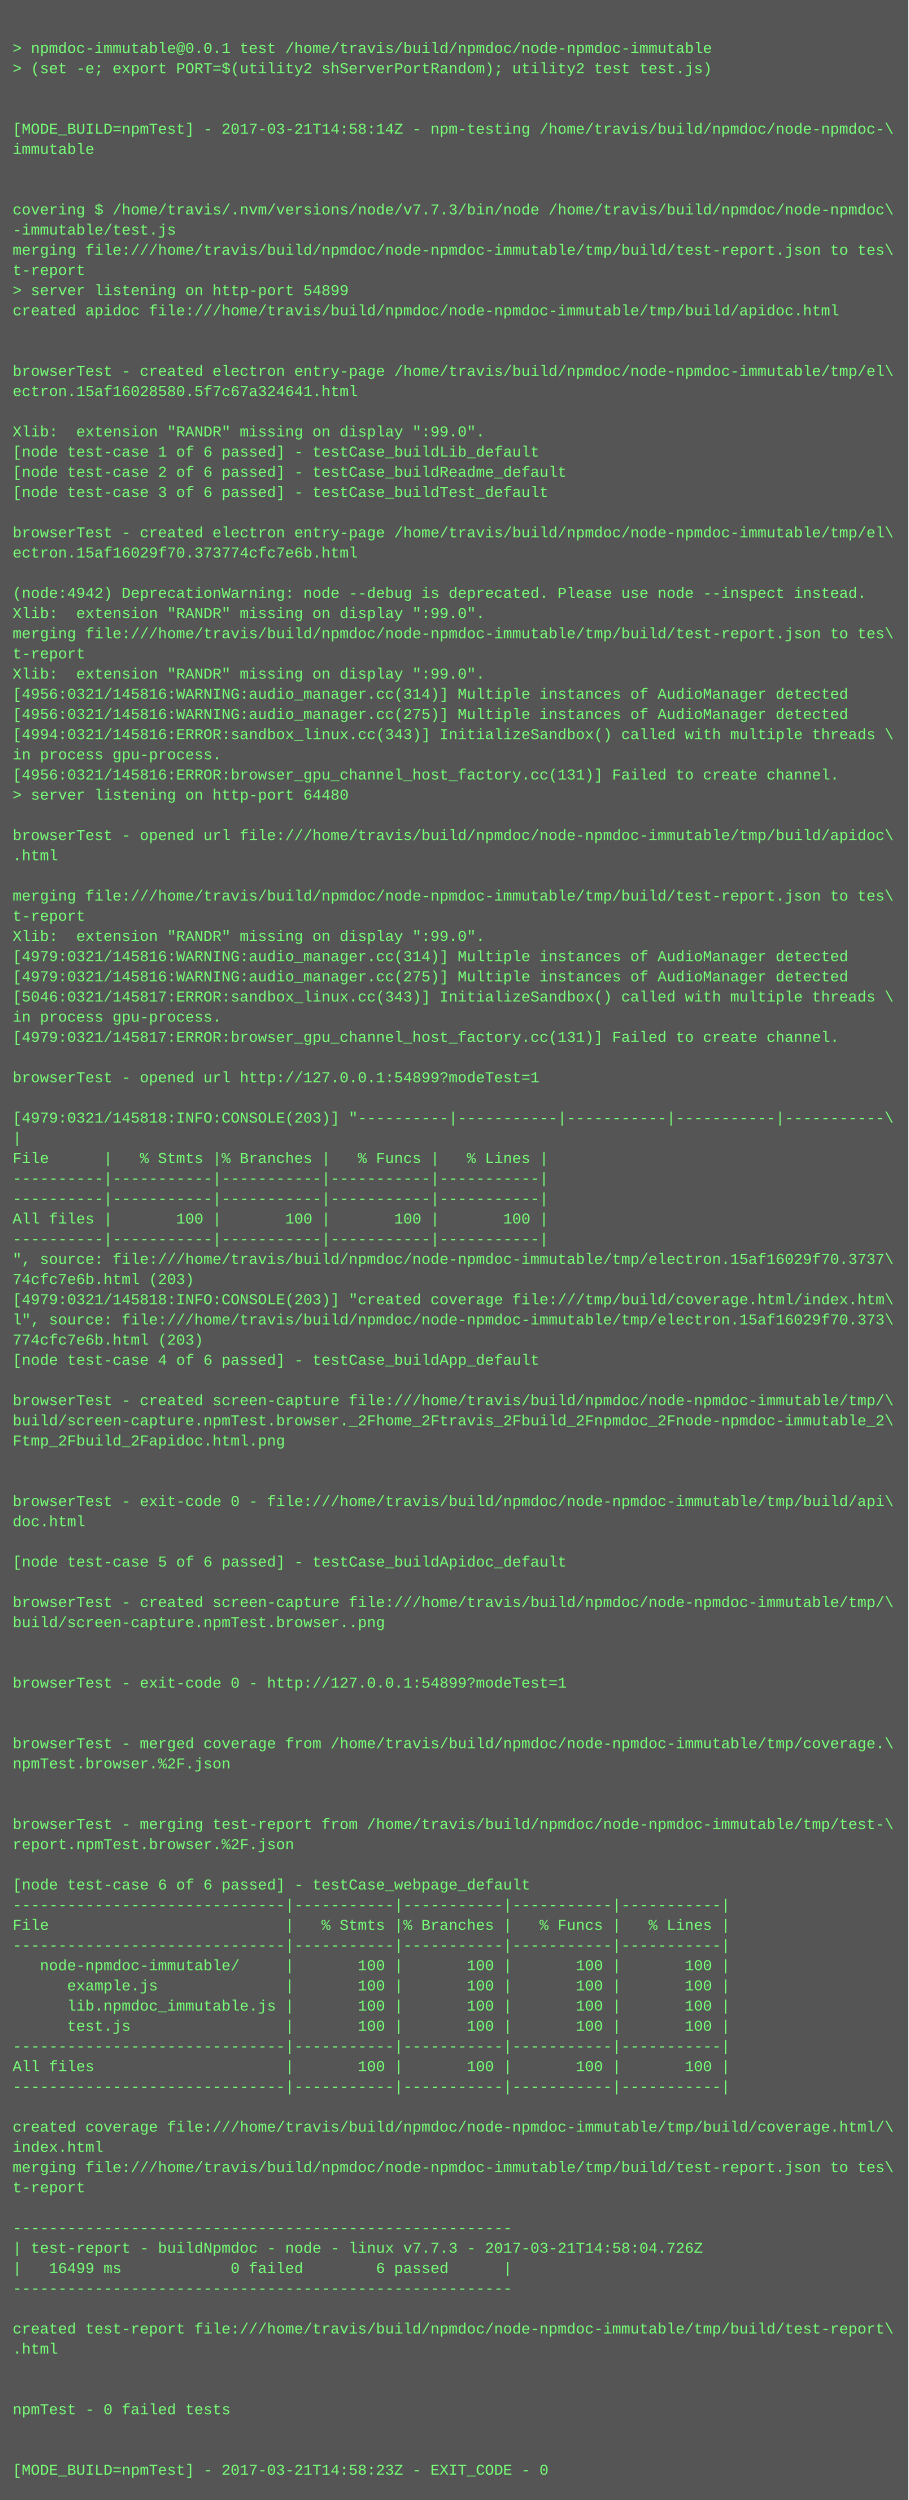
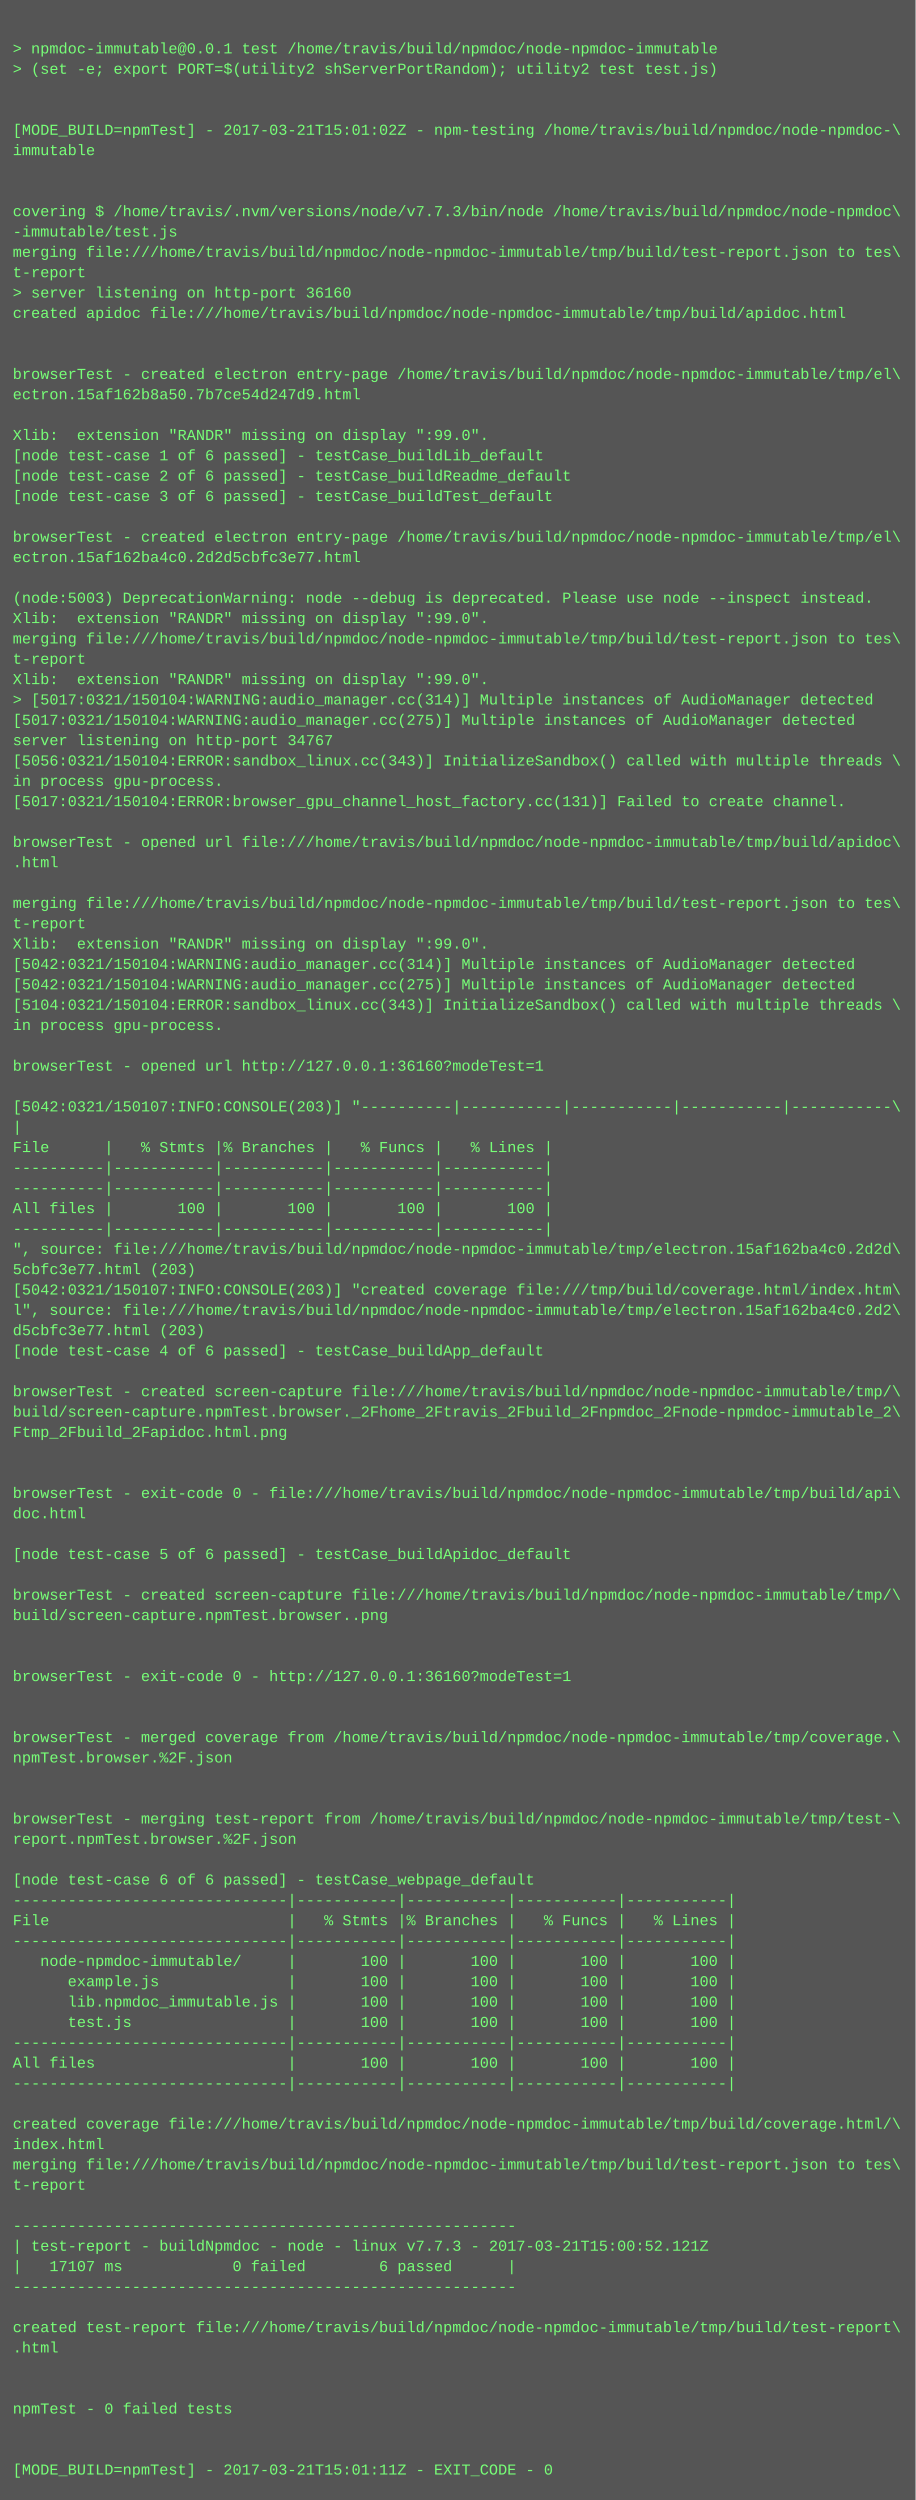
- <svg xmlns="http://www.w3.org/2000/svg" height="1982" width="720">
-   <rect height="1982" fill="#555" width="720" />
+ <svg xmlns="http://www.w3.org/2000/svg" height="1966" width="720">
+   <rect height="1966" fill="#555" width="720" />
  <text fill="#7f7" font-family="Courier New" font-size="12" xml:space="preserve">
    <tspan x="10" y="26" />
    <tspan x="10" y="42">&gt; npmdoc-immutable@0.0.1 test /home/travis/build/npmdoc/node-npmdoc-immutable</tspan>
    <tspan x="10" y="58">&gt; (set -e; export PORT=$(utility2 shServerPortRandom); utility2 test test.js)</tspan>
    <tspan x="10" y="74" />
    <tspan x="10" y="90" />
-     <tspan x="10" y="106">[MODE_BUILD=npmTest] - 2017-03-21T14:58:14Z - npm-testing /home/travis/build/npmdoc/node-npmdoc-\</tspan>
+     <tspan x="10" y="106">[MODE_BUILD=npmTest] - 2017-03-21T15:01:02Z - npm-testing /home/travis/build/npmdoc/node-npmdoc-\</tspan>
    <tspan x="10" y="122">immutable</tspan>
    <tspan x="10" y="138" />
    <tspan x="10" y="154" />
    <tspan x="10" y="170">covering $ /home/travis/.nvm/versions/node/v7.7.3/bin/node /home/travis/build/npmdoc/node-npmdoc\</tspan>
    <tspan x="10" y="186">-immutable/test.js</tspan>
    <tspan x="10" y="202">merging file:///home/travis/build/npmdoc/node-npmdoc-immutable/tmp/build/test-report.json to tes\</tspan>
    <tspan x="10" y="218">t-report</tspan>
-     <tspan x="10" y="234">&gt; server listening on http-port 54899</tspan>
+     <tspan x="10" y="234">&gt; server listening on http-port 36160</tspan>
    <tspan x="10" y="250">created apidoc file:///home/travis/build/npmdoc/node-npmdoc-immutable/tmp/build/apidoc.html</tspan>
    <tspan x="10" y="266" />
    <tspan x="10" y="282" />
    <tspan x="10" y="298">browserTest - created electron entry-page /home/travis/build/npmdoc/node-npmdoc-immutable/tmp/el\</tspan>
-     <tspan x="10" y="314">ectron.15af16028580.5f7c67a324641.html</tspan>
+     <tspan x="10" y="314">ectron.15af162b8a50.7b7ce54d247d9.html</tspan>
    <tspan x="10" y="330" />
    <tspan x="10" y="346">Xlib:  extension "RANDR" missing on display ":99.0".</tspan>
    <tspan x="10" y="362">[node test-case 1 of 6 passed] - testCase_buildLib_default</tspan>
    <tspan x="10" y="378">[node test-case 2 of 6 passed] - testCase_buildReadme_default</tspan>
    <tspan x="10" y="394">[node test-case 3 of 6 passed] - testCase_buildTest_default</tspan>
    <tspan x="10" y="410" />
    <tspan x="10" y="426">browserTest - created electron entry-page /home/travis/build/npmdoc/node-npmdoc-immutable/tmp/el\</tspan>
-     <tspan x="10" y="442">ectron.15af16029f70.373774cfc7e6b.html</tspan>
+     <tspan x="10" y="442">ectron.15af162ba4c0.2d2d5cbfc3e77.html</tspan>
    <tspan x="10" y="458" />
-     <tspan x="10" y="474">(node:4942) DeprecationWarning: node --debug is deprecated. Please use node --inspect instead.</tspan>
+     <tspan x="10" y="474">(node:5003) DeprecationWarning: node --debug is deprecated. Please use node --inspect instead.</tspan>
    <tspan x="10" y="490">Xlib:  extension "RANDR" missing on display ":99.0".</tspan>
    <tspan x="10" y="506">merging file:///home/travis/build/npmdoc/node-npmdoc-immutable/tmp/build/test-report.json to tes\</tspan>
    <tspan x="10" y="522">t-report</tspan>
    <tspan x="10" y="538">Xlib:  extension "RANDR" missing on display ":99.0".</tspan>
-     <tspan x="10" y="554">[4956:0321/145816:WARNING:audio_manager.cc(314)] Multiple instances of AudioManager detected</tspan>
-     <tspan x="10" y="570">[4956:0321/145816:WARNING:audio_manager.cc(275)] Multiple instances of AudioManager detected</tspan>
-     <tspan x="10" y="586">[4994:0321/145816:ERROR:sandbox_linux.cc(343)] InitializeSandbox() called with multiple threads \</tspan>
-     <tspan x="10" y="602">in process gpu-process. </tspan>
-     <tspan x="10" y="618">[4956:0321/145816:ERROR:browser_gpu_channel_host_factory.cc(131)] Failed to create channel.</tspan>
-     <tspan x="10" y="634">&gt; server listening on http-port 64480</tspan>
+     <tspan x="10" y="554">&gt; [5017:0321/150104:WARNING:audio_manager.cc(314)] Multiple instances of AudioManager detected</tspan>
+     <tspan x="10" y="570">[5017:0321/150104:WARNING:audio_manager.cc(275)] Multiple instances of AudioManager detected</tspan>
+     <tspan x="10" y="586">server listening on http-port 34767</tspan>
+     <tspan x="10" y="602">[5056:0321/150104:ERROR:sandbox_linux.cc(343)] InitializeSandbox() called with multiple threads \</tspan>
+     <tspan x="10" y="618">in process gpu-process. </tspan>
+     <tspan x="10" y="634">[5017:0321/150104:ERROR:browser_gpu_channel_host_factory.cc(131)] Failed to create channel.</tspan>
    <tspan x="10" y="650" />
    <tspan x="10" y="666">browserTest - opened url file:///home/travis/build/npmdoc/node-npmdoc-immutable/tmp/build/apidoc\</tspan>
    <tspan x="10" y="682">.html</tspan>
    <tspan x="10" y="698" />
    <tspan x="10" y="714">merging file:///home/travis/build/npmdoc/node-npmdoc-immutable/tmp/build/test-report.json to tes\</tspan>
    <tspan x="10" y="730">t-report</tspan>
    <tspan x="10" y="746">Xlib:  extension "RANDR" missing on display ":99.0".</tspan>
-     <tspan x="10" y="762">[4979:0321/145816:WARNING:audio_manager.cc(314)] Multiple instances of AudioManager detected</tspan>
-     <tspan x="10" y="778">[4979:0321/145816:WARNING:audio_manager.cc(275)] Multiple instances of AudioManager detected</tspan>
-     <tspan x="10" y="794">[5046:0321/145817:ERROR:sandbox_linux.cc(343)] InitializeSandbox() called with multiple threads \</tspan>
+     <tspan x="10" y="762">[5042:0321/150104:WARNING:audio_manager.cc(314)] Multiple instances of AudioManager detected</tspan>
+     <tspan x="10" y="778">[5042:0321/150104:WARNING:audio_manager.cc(275)] Multiple instances of AudioManager detected</tspan>
+     <tspan x="10" y="794">[5104:0321/150104:ERROR:sandbox_linux.cc(343)] InitializeSandbox() called with multiple threads \</tspan>
    <tspan x="10" y="810">in process gpu-process. </tspan>
-     <tspan x="10" y="826">[4979:0321/145817:ERROR:browser_gpu_channel_host_factory.cc(131)] Failed to create channel.</tspan>
-     <tspan x="10" y="842" />
-     <tspan x="10" y="858">browserTest - opened url http://127.0.0.1:54899?modeTest=1</tspan>
-     <tspan x="10" y="874" />
-     <tspan x="10" y="890">[4979:0321/145818:INFO:CONSOLE(203)] "----------|-----------|-----------|-----------|-----------\</tspan>
-     <tspan x="10" y="906">|</tspan>
-     <tspan x="10" y="922">File      |   % Stmts |% Branches |   % Funcs |   % Lines |</tspan>
+     <tspan x="10" y="826" />
+     <tspan x="10" y="842">browserTest - opened url http://127.0.0.1:36160?modeTest=1</tspan>
+     <tspan x="10" y="858" />
+     <tspan x="10" y="874">[5042:0321/150107:INFO:CONSOLE(203)] "----------|-----------|-----------|-----------|-----------\</tspan>
+     <tspan x="10" y="890">|</tspan>
+     <tspan x="10" y="906">File      |   % Stmts |% Branches |   % Funcs |   % Lines |</tspan>
+     <tspan x="10" y="922">----------|-----------|-----------|-----------|-----------|</tspan>
    <tspan x="10" y="938">----------|-----------|-----------|-----------|-----------|</tspan>
-     <tspan x="10" y="954">----------|-----------|-----------|-----------|-----------|</tspan>
-     <tspan x="10" y="970">All files |       100 |       100 |       100 |       100 |</tspan>
-     <tspan x="10" y="986">----------|-----------|-----------|-----------|-----------|</tspan>
-     <tspan x="10" y="1002">", source: file:///home/travis/build/npmdoc/node-npmdoc-immutable/tmp/electron.15af16029f70.3737\</tspan>
-     <tspan x="10" y="1018">74cfc7e6b.html (203)</tspan>
-     <tspan x="10" y="1034">[4979:0321/145818:INFO:CONSOLE(203)] "created coverage file:///tmp/build/coverage.html/index.htm\</tspan>
-     <tspan x="10" y="1050">l", source: file:///home/travis/build/npmdoc/node-npmdoc-immutable/tmp/electron.15af16029f70.373\</tspan>
-     <tspan x="10" y="1066">774cfc7e6b.html (203)</tspan>
-     <tspan x="10" y="1082">[node test-case 4 of 6 passed] - testCase_buildApp_default</tspan>
-     <tspan x="10" y="1098" />
-     <tspan x="10" y="1114">browserTest - created screen-capture file:///home/travis/build/npmdoc/node-npmdoc-immutable/tmp/\</tspan>
-     <tspan x="10" y="1130">build/screen-capture.npmTest.browser._2Fhome_2Ftravis_2Fbuild_2Fnpmdoc_2Fnode-npmdoc-immutable_2\</tspan>
-     <tspan x="10" y="1146">Ftmp_2Fbuild_2Fapidoc.html.png</tspan>
+     <tspan x="10" y="954">All files |       100 |       100 |       100 |       100 |</tspan>
+     <tspan x="10" y="970">----------|-----------|-----------|-----------|-----------|</tspan>
+     <tspan x="10" y="986">", source: file:///home/travis/build/npmdoc/node-npmdoc-immutable/tmp/electron.15af162ba4c0.2d2d\</tspan>
+     <tspan x="10" y="1002">5cbfc3e77.html (203)</tspan>
+     <tspan x="10" y="1018">[5042:0321/150107:INFO:CONSOLE(203)] "created coverage file:///tmp/build/coverage.html/index.htm\</tspan>
+     <tspan x="10" y="1034">l", source: file:///home/travis/build/npmdoc/node-npmdoc-immutable/tmp/electron.15af162ba4c0.2d2\</tspan>
+     <tspan x="10" y="1050">d5cbfc3e77.html (203)</tspan>
+     <tspan x="10" y="1066">[node test-case 4 of 6 passed] - testCase_buildApp_default</tspan>
+     <tspan x="10" y="1082" />
+     <tspan x="10" y="1098">browserTest - created screen-capture file:///home/travis/build/npmdoc/node-npmdoc-immutable/tmp/\</tspan>
+     <tspan x="10" y="1114">build/screen-capture.npmTest.browser._2Fhome_2Ftravis_2Fbuild_2Fnpmdoc_2Fnode-npmdoc-immutable_2\</tspan>
+     <tspan x="10" y="1130">Ftmp_2Fbuild_2Fapidoc.html.png</tspan>
+     <tspan x="10" y="1146" />
    <tspan x="10" y="1162" />
-     <tspan x="10" y="1178" />
-     <tspan x="10" y="1194">browserTest - exit-code 0 - file:///home/travis/build/npmdoc/node-npmdoc-immutable/tmp/build/api\</tspan>
-     <tspan x="10" y="1210">doc.html</tspan>
-     <tspan x="10" y="1226" />
-     <tspan x="10" y="1242">[node test-case 5 of 6 passed] - testCase_buildApidoc_default</tspan>
-     <tspan x="10" y="1258" />
-     <tspan x="10" y="1274">browserTest - created screen-capture file:///home/travis/build/npmdoc/node-npmdoc-immutable/tmp/\</tspan>
-     <tspan x="10" y="1290">build/screen-capture.npmTest.browser..png</tspan>
+     <tspan x="10" y="1178">browserTest - exit-code 0 - file:///home/travis/build/npmdoc/node-npmdoc-immutable/tmp/build/api\</tspan>
+     <tspan x="10" y="1194">doc.html</tspan>
+     <tspan x="10" y="1210" />
+     <tspan x="10" y="1226">[node test-case 5 of 6 passed] - testCase_buildApidoc_default</tspan>
+     <tspan x="10" y="1242" />
+     <tspan x="10" y="1258">browserTest - created screen-capture file:///home/travis/build/npmdoc/node-npmdoc-immutable/tmp/\</tspan>
+     <tspan x="10" y="1274">build/screen-capture.npmTest.browser..png</tspan>
+     <tspan x="10" y="1290" />
    <tspan x="10" y="1306" />
-     <tspan x="10" y="1322" />
-     <tspan x="10" y="1338">browserTest - exit-code 0 - http://127.0.0.1:54899?modeTest=1</tspan>
+     <tspan x="10" y="1322">browserTest - exit-code 0 - http://127.0.0.1:36160?modeTest=1</tspan>
+     <tspan x="10" y="1338" />
    <tspan x="10" y="1354" />
-     <tspan x="10" y="1370" />
-     <tspan x="10" y="1386">browserTest - merged coverage from /home/travis/build/npmdoc/node-npmdoc-immutable/tmp/coverage.\</tspan>
-     <tspan x="10" y="1402">npmTest.browser.%2F.json</tspan>
+     <tspan x="10" y="1370">browserTest - merged coverage from /home/travis/build/npmdoc/node-npmdoc-immutable/tmp/coverage.\</tspan>
+     <tspan x="10" y="1386">npmTest.browser.%2F.json</tspan>
+     <tspan x="10" y="1402" />
    <tspan x="10" y="1418" />
-     <tspan x="10" y="1434" />
-     <tspan x="10" y="1450">browserTest - merging test-report from /home/travis/build/npmdoc/node-npmdoc-immutable/tmp/test-\</tspan>
-     <tspan x="10" y="1466">report.npmTest.browser.%2F.json</tspan>
-     <tspan x="10" y="1482" />
-     <tspan x="10" y="1498">[node test-case 6 of 6 passed] - testCase_webpage_default</tspan>
-     <tspan x="10" y="1514">------------------------------|-----------|-----------|-----------|-----------|</tspan>
-     <tspan x="10" y="1530">File                          |   % Stmts |% Branches |   % Funcs |   % Lines |</tspan>
-     <tspan x="10" y="1546">------------------------------|-----------|-----------|-----------|-----------|</tspan>
-     <tspan x="10" y="1562">   node-npmdoc-immutable/     |       100 |       100 |       100 |       100 |</tspan>
-     <tspan x="10" y="1578">      example.js              |       100 |       100 |       100 |       100 |</tspan>
-     <tspan x="10" y="1594">      lib.npmdoc_immutable.js |       100 |       100 |       100 |       100 |</tspan>
-     <tspan x="10" y="1610">      test.js                 |       100 |       100 |       100 |       100 |</tspan>
-     <tspan x="10" y="1626">------------------------------|-----------|-----------|-----------|-----------|</tspan>
-     <tspan x="10" y="1642">All files                     |       100 |       100 |       100 |       100 |</tspan>
-     <tspan x="10" y="1658">------------------------------|-----------|-----------|-----------|-----------|</tspan>
-     <tspan x="10" y="1674" />
-     <tspan x="10" y="1690">created coverage file:///home/travis/build/npmdoc/node-npmdoc-immutable/tmp/build/coverage.html/\</tspan>
-     <tspan x="10" y="1706">index.html</tspan>
-     <tspan x="10" y="1722">merging file:///home/travis/build/npmdoc/node-npmdoc-immutable/tmp/build/test-report.json to tes\</tspan>
-     <tspan x="10" y="1738">t-report</tspan>
-     <tspan x="10" y="1754" />
-     <tspan x="10" y="1770">-------------------------------------------------------</tspan>
-     <tspan x="10" y="1786">| test-report - buildNpmdoc - node - linux v7.7.3 - 2017-03-21T14:58:04.726Z</tspan>
-     <tspan x="10" y="1802">|   16499 ms            0 failed        6 passed      |</tspan>
-     <tspan x="10" y="1818">-------------------------------------------------------</tspan>
-     <tspan x="10" y="1834" />
-     <tspan x="10" y="1850">created test-report file:///home/travis/build/npmdoc/node-npmdoc-immutable/tmp/build/test-report\</tspan>
-     <tspan x="10" y="1866">.html</tspan>
+     <tspan x="10" y="1434">browserTest - merging test-report from /home/travis/build/npmdoc/node-npmdoc-immutable/tmp/test-\</tspan>
+     <tspan x="10" y="1450">report.npmTest.browser.%2F.json</tspan>
+     <tspan x="10" y="1466" />
+     <tspan x="10" y="1482">[node test-case 6 of 6 passed] - testCase_webpage_default</tspan>
+     <tspan x="10" y="1498">------------------------------|-----------|-----------|-----------|-----------|</tspan>
+     <tspan x="10" y="1514">File                          |   % Stmts |% Branches |   % Funcs |   % Lines |</tspan>
+     <tspan x="10" y="1530">------------------------------|-----------|-----------|-----------|-----------|</tspan>
+     <tspan x="10" y="1546">   node-npmdoc-immutable/     |       100 |       100 |       100 |       100 |</tspan>
+     <tspan x="10" y="1562">      example.js              |       100 |       100 |       100 |       100 |</tspan>
+     <tspan x="10" y="1578">      lib.npmdoc_immutable.js |       100 |       100 |       100 |       100 |</tspan>
+     <tspan x="10" y="1594">      test.js                 |       100 |       100 |       100 |       100 |</tspan>
+     <tspan x="10" y="1610">------------------------------|-----------|-----------|-----------|-----------|</tspan>
+     <tspan x="10" y="1626">All files                     |       100 |       100 |       100 |       100 |</tspan>
+     <tspan x="10" y="1642">------------------------------|-----------|-----------|-----------|-----------|</tspan>
+     <tspan x="10" y="1658" />
+     <tspan x="10" y="1674">created coverage file:///home/travis/build/npmdoc/node-npmdoc-immutable/tmp/build/coverage.html/\</tspan>
+     <tspan x="10" y="1690">index.html</tspan>
+     <tspan x="10" y="1706">merging file:///home/travis/build/npmdoc/node-npmdoc-immutable/tmp/build/test-report.json to tes\</tspan>
+     <tspan x="10" y="1722">t-report</tspan>
+     <tspan x="10" y="1738" />
+     <tspan x="10" y="1754">-------------------------------------------------------</tspan>
+     <tspan x="10" y="1770">| test-report - buildNpmdoc - node - linux v7.7.3 - 2017-03-21T15:00:52.121Z</tspan>
+     <tspan x="10" y="1786">|   17107 ms            0 failed        6 passed      |</tspan>
+     <tspan x="10" y="1802">-------------------------------------------------------</tspan>
+     <tspan x="10" y="1818" />
+     <tspan x="10" y="1834">created test-report file:///home/travis/build/npmdoc/node-npmdoc-immutable/tmp/build/test-report\</tspan>
+     <tspan x="10" y="1850">.html</tspan>
+     <tspan x="10" y="1866" />
    <tspan x="10" y="1882" />
-     <tspan x="10" y="1898" />
-     <tspan x="10" y="1914">npmTest - 0 failed tests</tspan>
+     <tspan x="10" y="1898">npmTest - 0 failed tests</tspan>
+     <tspan x="10" y="1914" />
    <tspan x="10" y="1930" />
-     <tspan x="10" y="1946" />
-     <tspan x="10" y="1962">[MODE_BUILD=npmTest] - 2017-03-21T14:58:23Z - EXIT_CODE - 0</tspan>
+     <tspan x="10" y="1946">[MODE_BUILD=npmTest] - 2017-03-21T15:01:11Z - EXIT_CODE - 0</tspan>
  </text>
</svg>
